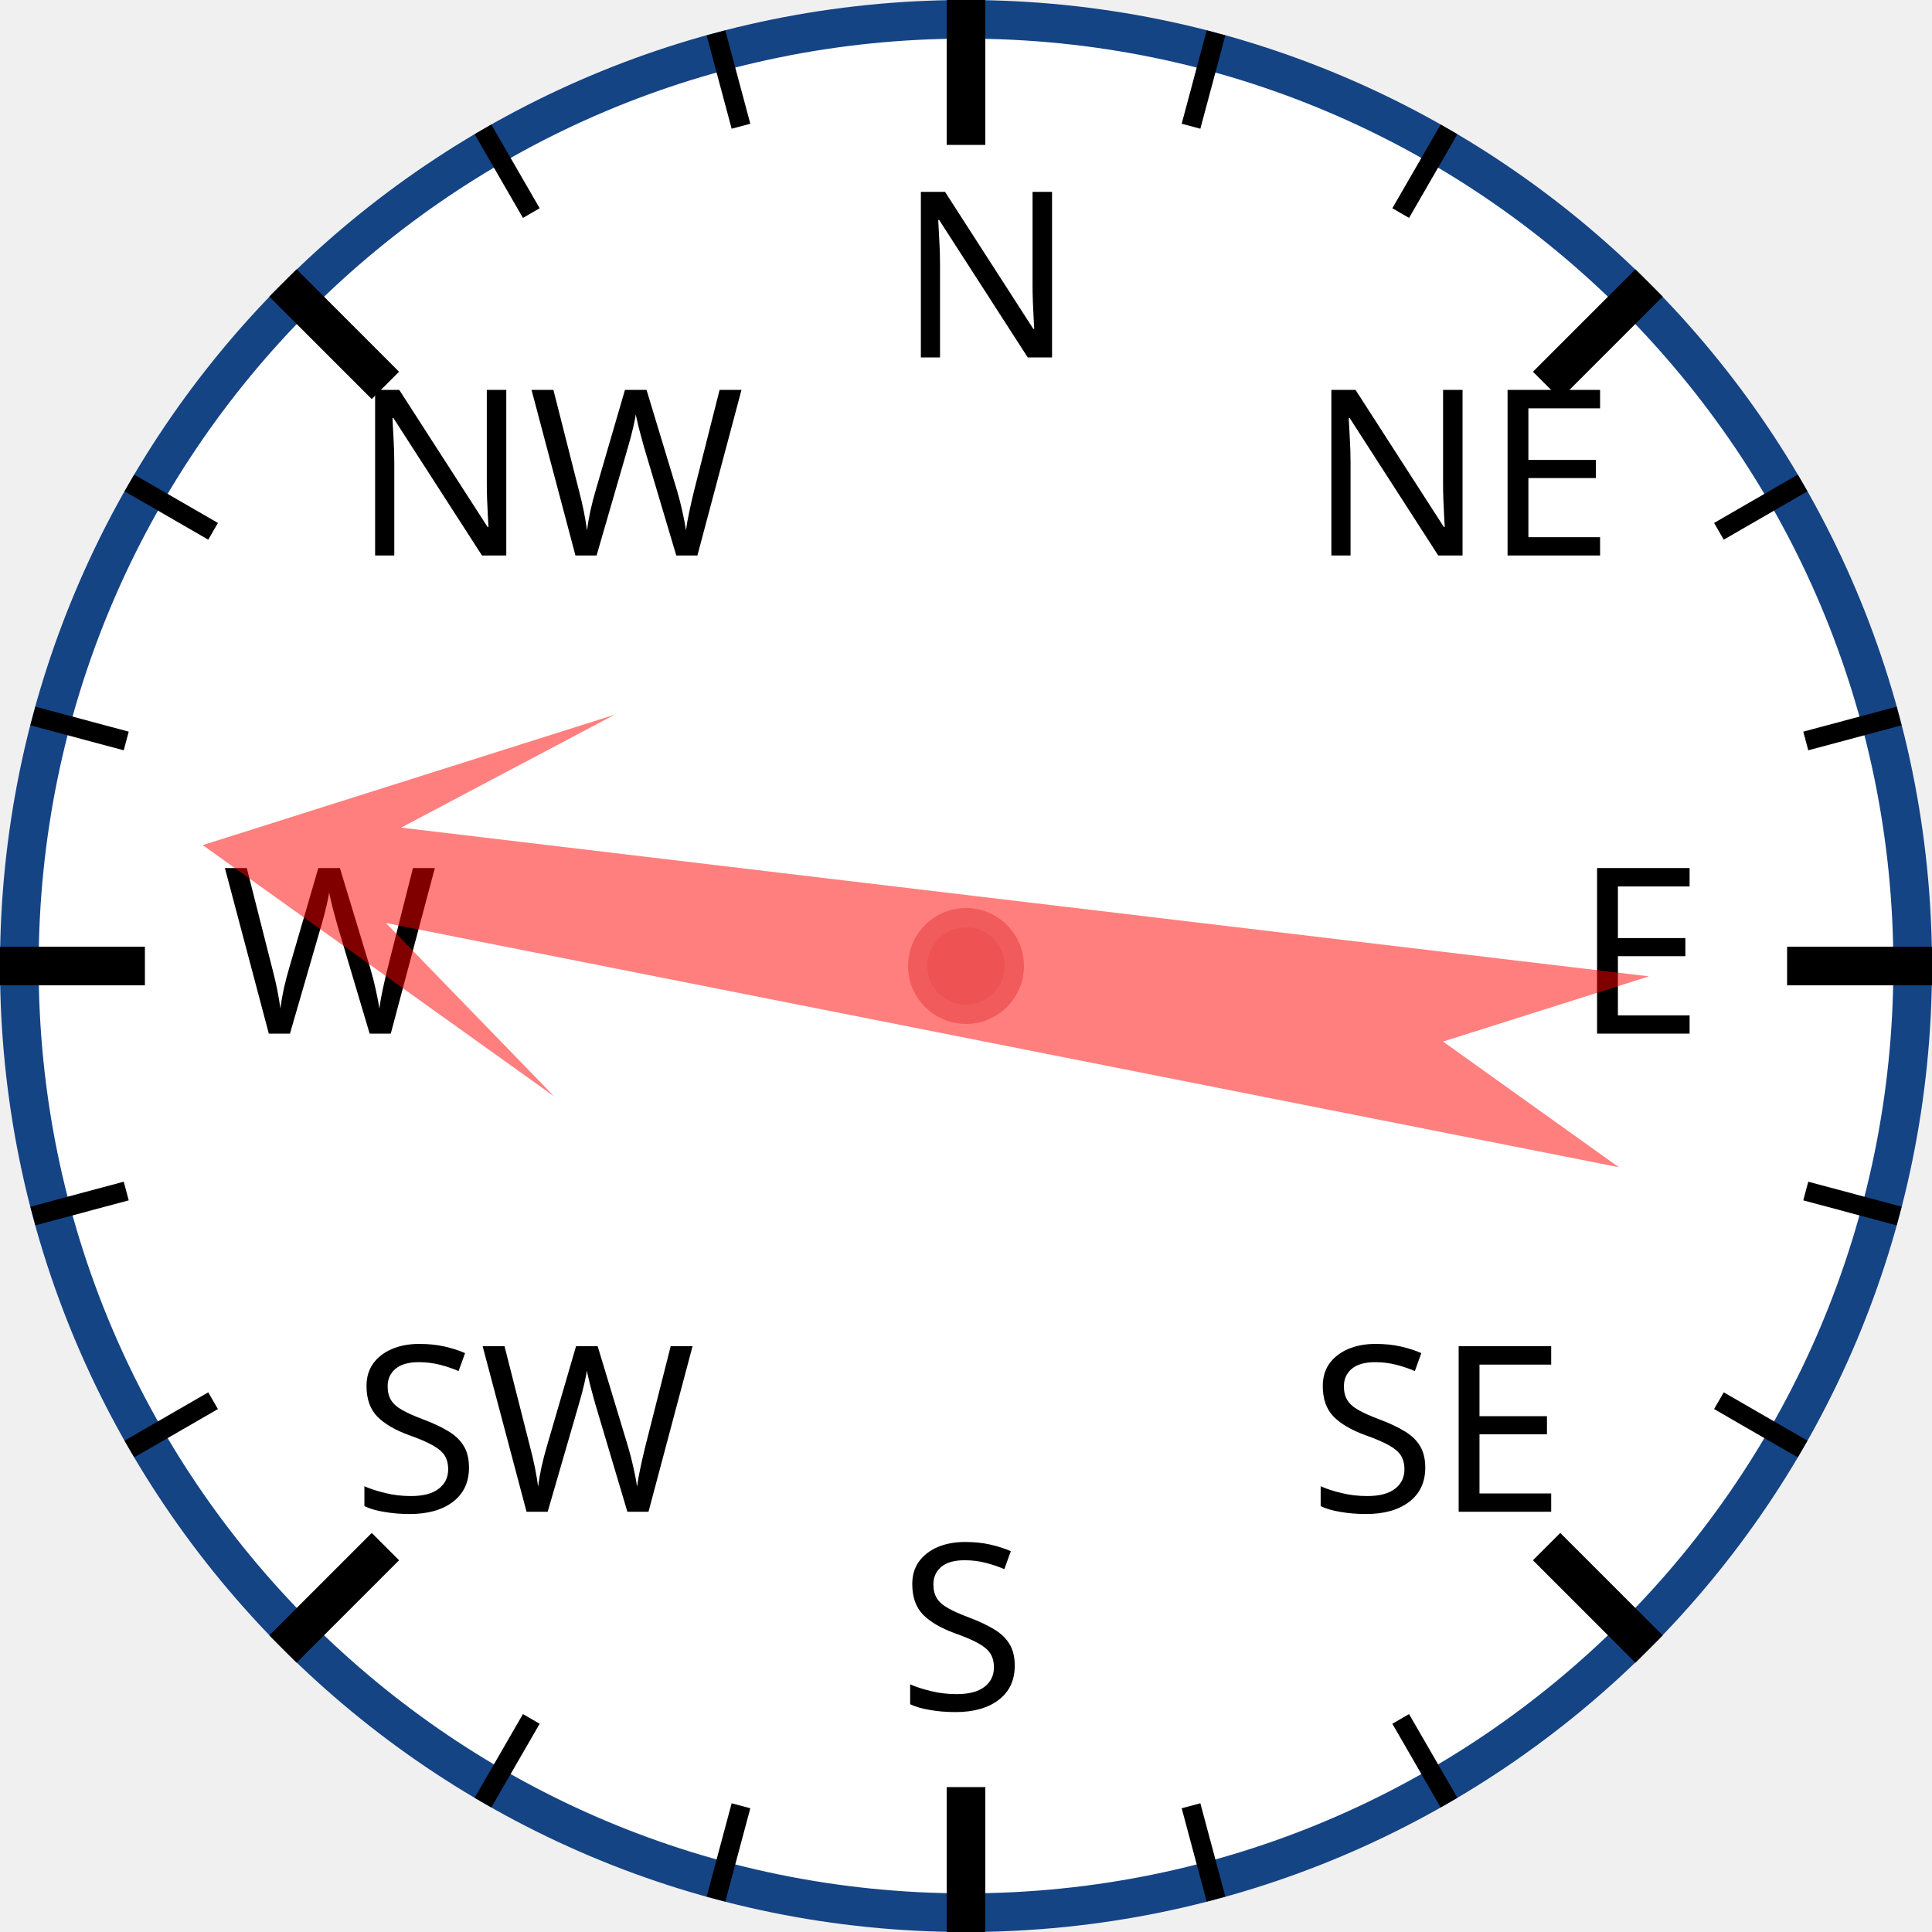
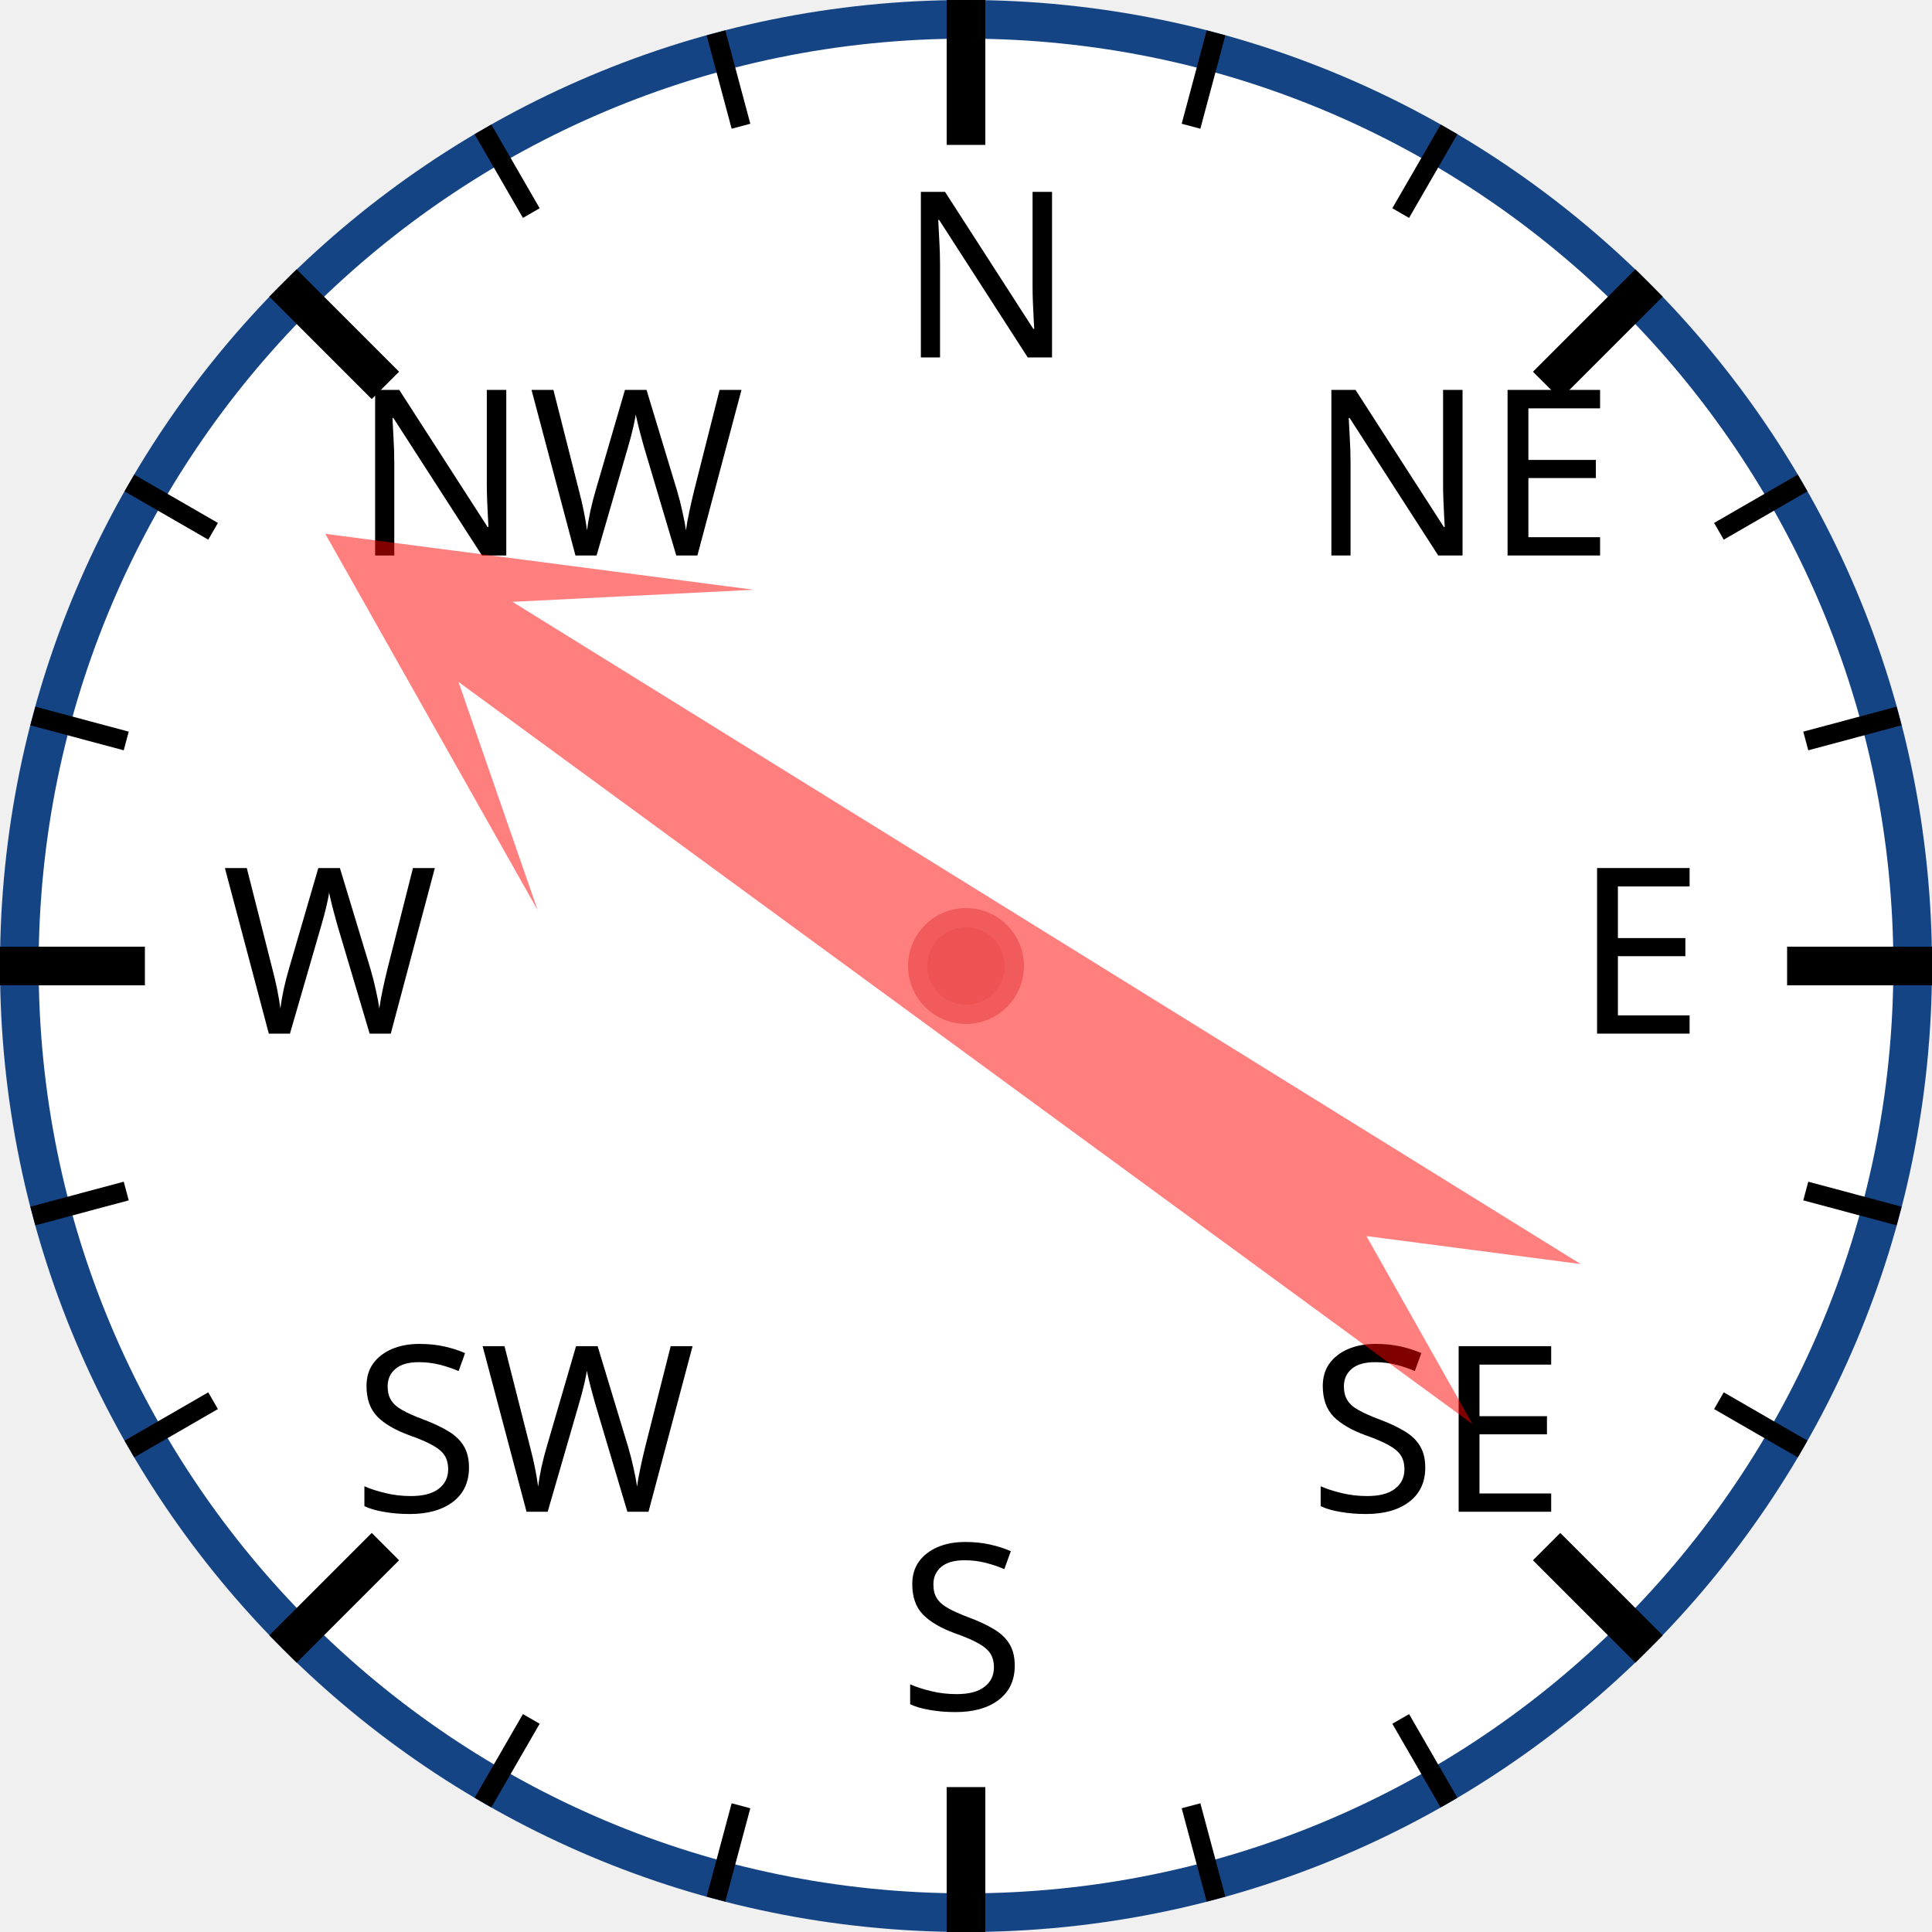
<svg xmlns="http://www.w3.org/2000/svg" width="120px" height="120px" viewBox="0 0 200 200">
  <circle cx="100" cy="100" r="98" style="fill: white; stroke: #154485; stroke-width: 4;" />
  <text x="93.0" y="37.0" style="font-family: sans-serif; font-size: 18pt;">N</text>
  <line x1="100.0" y1="0.0" x2="100.0" y2="15.0" style="stroke: black; stroke-width: 4;" />
  <line x1="74.118" y1="3.407" x2="76.706" y2="13.067" style="stroke: black; stroke-width: 2;" />
  <line x1="50" y1="13.397" x2="55" y2="22.058" style="stroke: black; stroke-width: 2;" />
  <text x="36.503" y="57.503" style="font-family: sans-serif; font-size: 18pt;">NW</text>
  <line x1="29.289" y1="29.289" x2="39.896" y2="39.896" style="stroke: black; stroke-width: 4;" />
  <line x1="13.397" y1="50" x2="22.058" y2="55" style="stroke: black; stroke-width: 2;" />
  <line x1="3.407" y1="74.118" x2="13.067" y2="76.706" style="stroke: black; stroke-width: 2;" />
  <text x="23.0" y="107.0" style="font-family: sans-serif; font-size: 18pt;">W</text>
  <line x1="0.0" y1="100.0" x2="15.0" y2="100.0" style="stroke: black; stroke-width: 4;" />
  <line x1="3.407" y1="125.882" x2="13.067" y2="123.294" style="stroke: black; stroke-width: 2;" />
  <line x1="13.397" y1="150" x2="22.058" y2="145" style="stroke: black; stroke-width: 2;" />
  <text x="36.503" y="156.497" style="font-family: sans-serif; font-size: 18pt;">SW</text>
  <line x1="29.289" y1="170.711" x2="39.896" y2="160.104" style="stroke: black; stroke-width: 4;" />
  <line x1="50" y1="186.603" x2="55" y2="177.942" style="stroke: black; stroke-width: 2;" />
  <line x1="74.118" y1="196.593" x2="76.706" y2="186.933" style="stroke: black; stroke-width: 2;" />
  <text x="93" y="177.0" style="font-family: sans-serif; font-size: 18pt;">S</text>
  <line x1="100" y1="200.0" x2="100" y2="185.0" style="stroke: black; stroke-width: 4;" />
  <line x1="125.882" y1="196.593" x2="123.294" y2="186.933" style="stroke: black; stroke-width: 2;" />
  <line x1="150.0" y1="186.603" x2="145.0" y2="177.942" style="stroke: black; stroke-width: 2;" />
  <text x="135.497" y="156.497" style="font-family: sans-serif; font-size: 18pt;">SE</text>
  <line x1="170.711" y1="170.711" x2="160.104" y2="160.104" style="stroke: black; stroke-width: 4;" />
  <line x1="186.603" y1="150" x2="177.942" y2="145" style="stroke: black; stroke-width: 2;" />
  <line x1="196.593" y1="125.882" x2="186.933" y2="123.294" style="stroke: black; stroke-width: 2;" />
  <text x="163.0" y="107" style="font-family: sans-serif; font-size: 18pt;">E</text>
  <line x1="200.0" y1="100" x2="185.0" y2="100" style="stroke: black; stroke-width: 4;" />
  <line x1="196.593" y1="74.118" x2="186.933" y2="76.706" style="stroke: black; stroke-width: 2;" />
  <line x1="186.603" y1="50" x2="177.942" y2="55" style="stroke: black; stroke-width: 2;" />
  <text x="135.497" y="57.503" style="font-family: sans-serif; font-size: 18pt;">NE</text>
  <line x1="170.711" y1="29.289" x2="160.104" y2="39.896" style="stroke: black; stroke-width: 4;" />
  <line x1="150" y1="13.397" x2="145" y2="22.058" style="stroke: black; stroke-width: 2;" />
  <line x1="125.882" y1="3.407" x2="123.294" y2="13.067" style="stroke: black; stroke-width: 2;" />
-   <polygon points="100 20 120 60 105 40 110 170 100 150 90 170 95 40 80 60" style="fill: red; fill-opacity: 0.5;" transform="rotate(279,100,100)" />
+   <polygon points="100 20 120 60 105 40 110 170 100 150 90 170 95 40 80 60" style="fill: red; fill-opacity: 0.5;" transform="rotate(304,100,100)" />
  <circle cx="100" cy="100" r="5" style="fill: #EE5252; stroke: #F25B5B; stroke-width: 2;" />
</svg>
